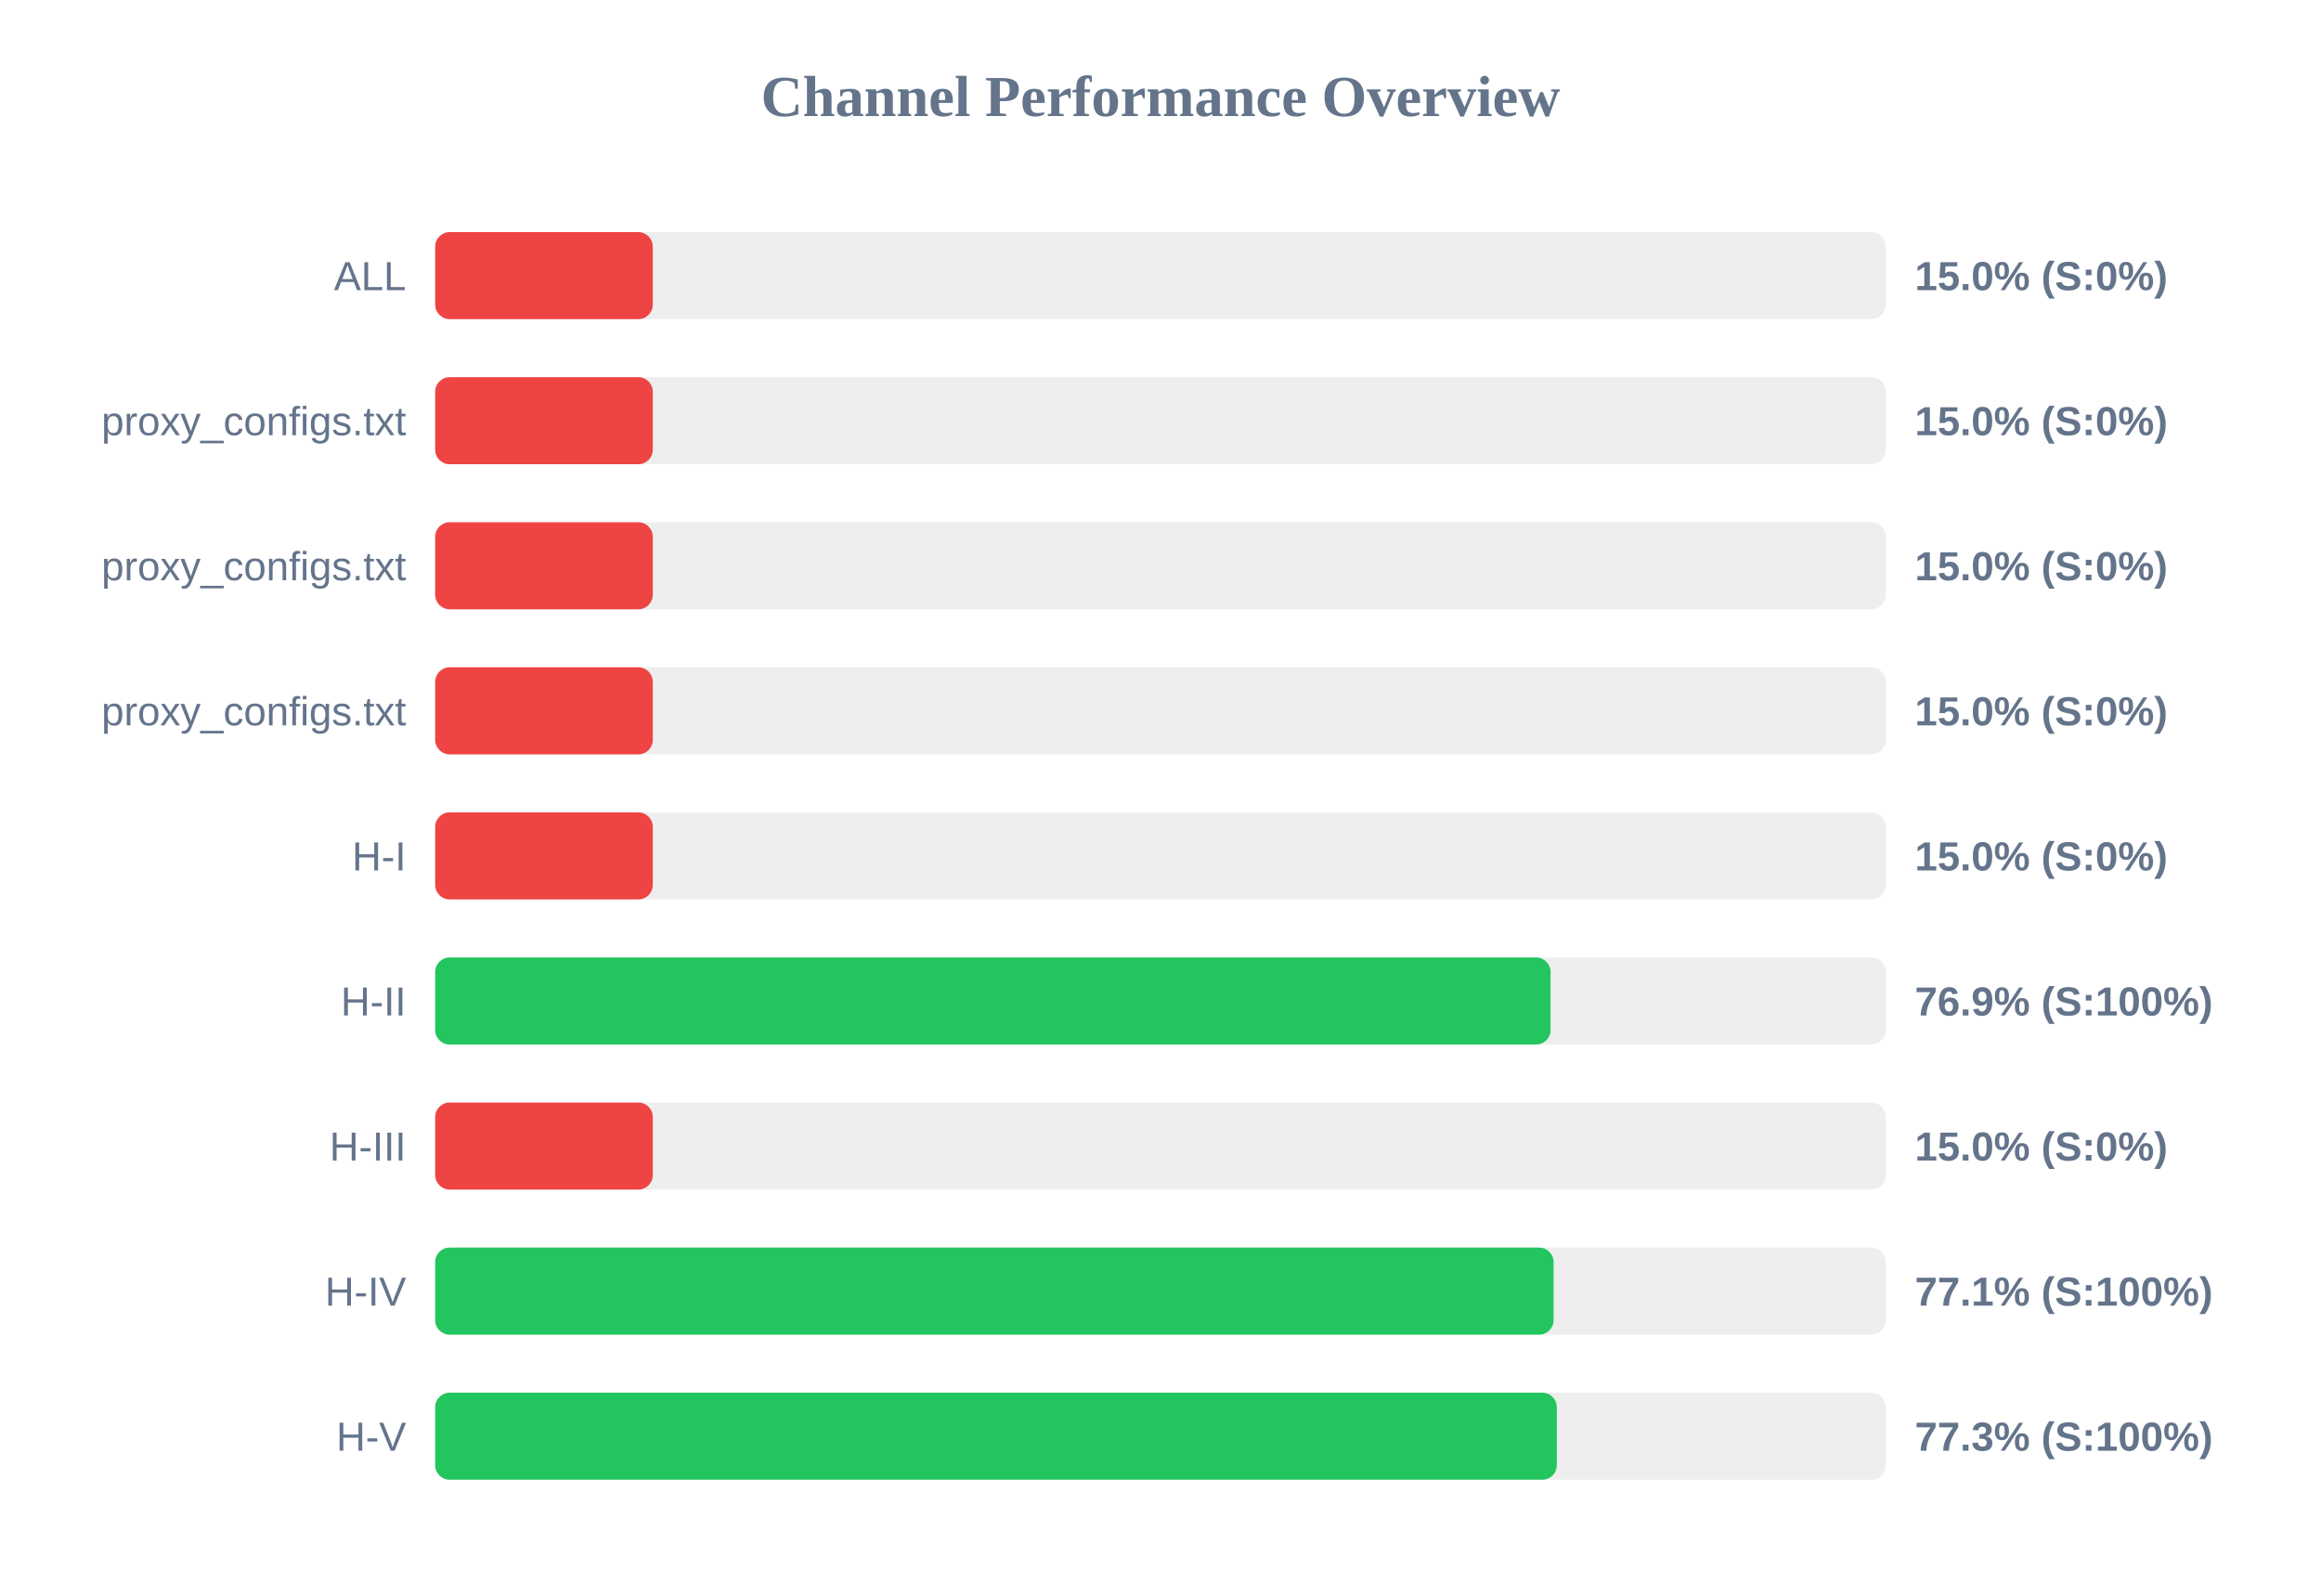
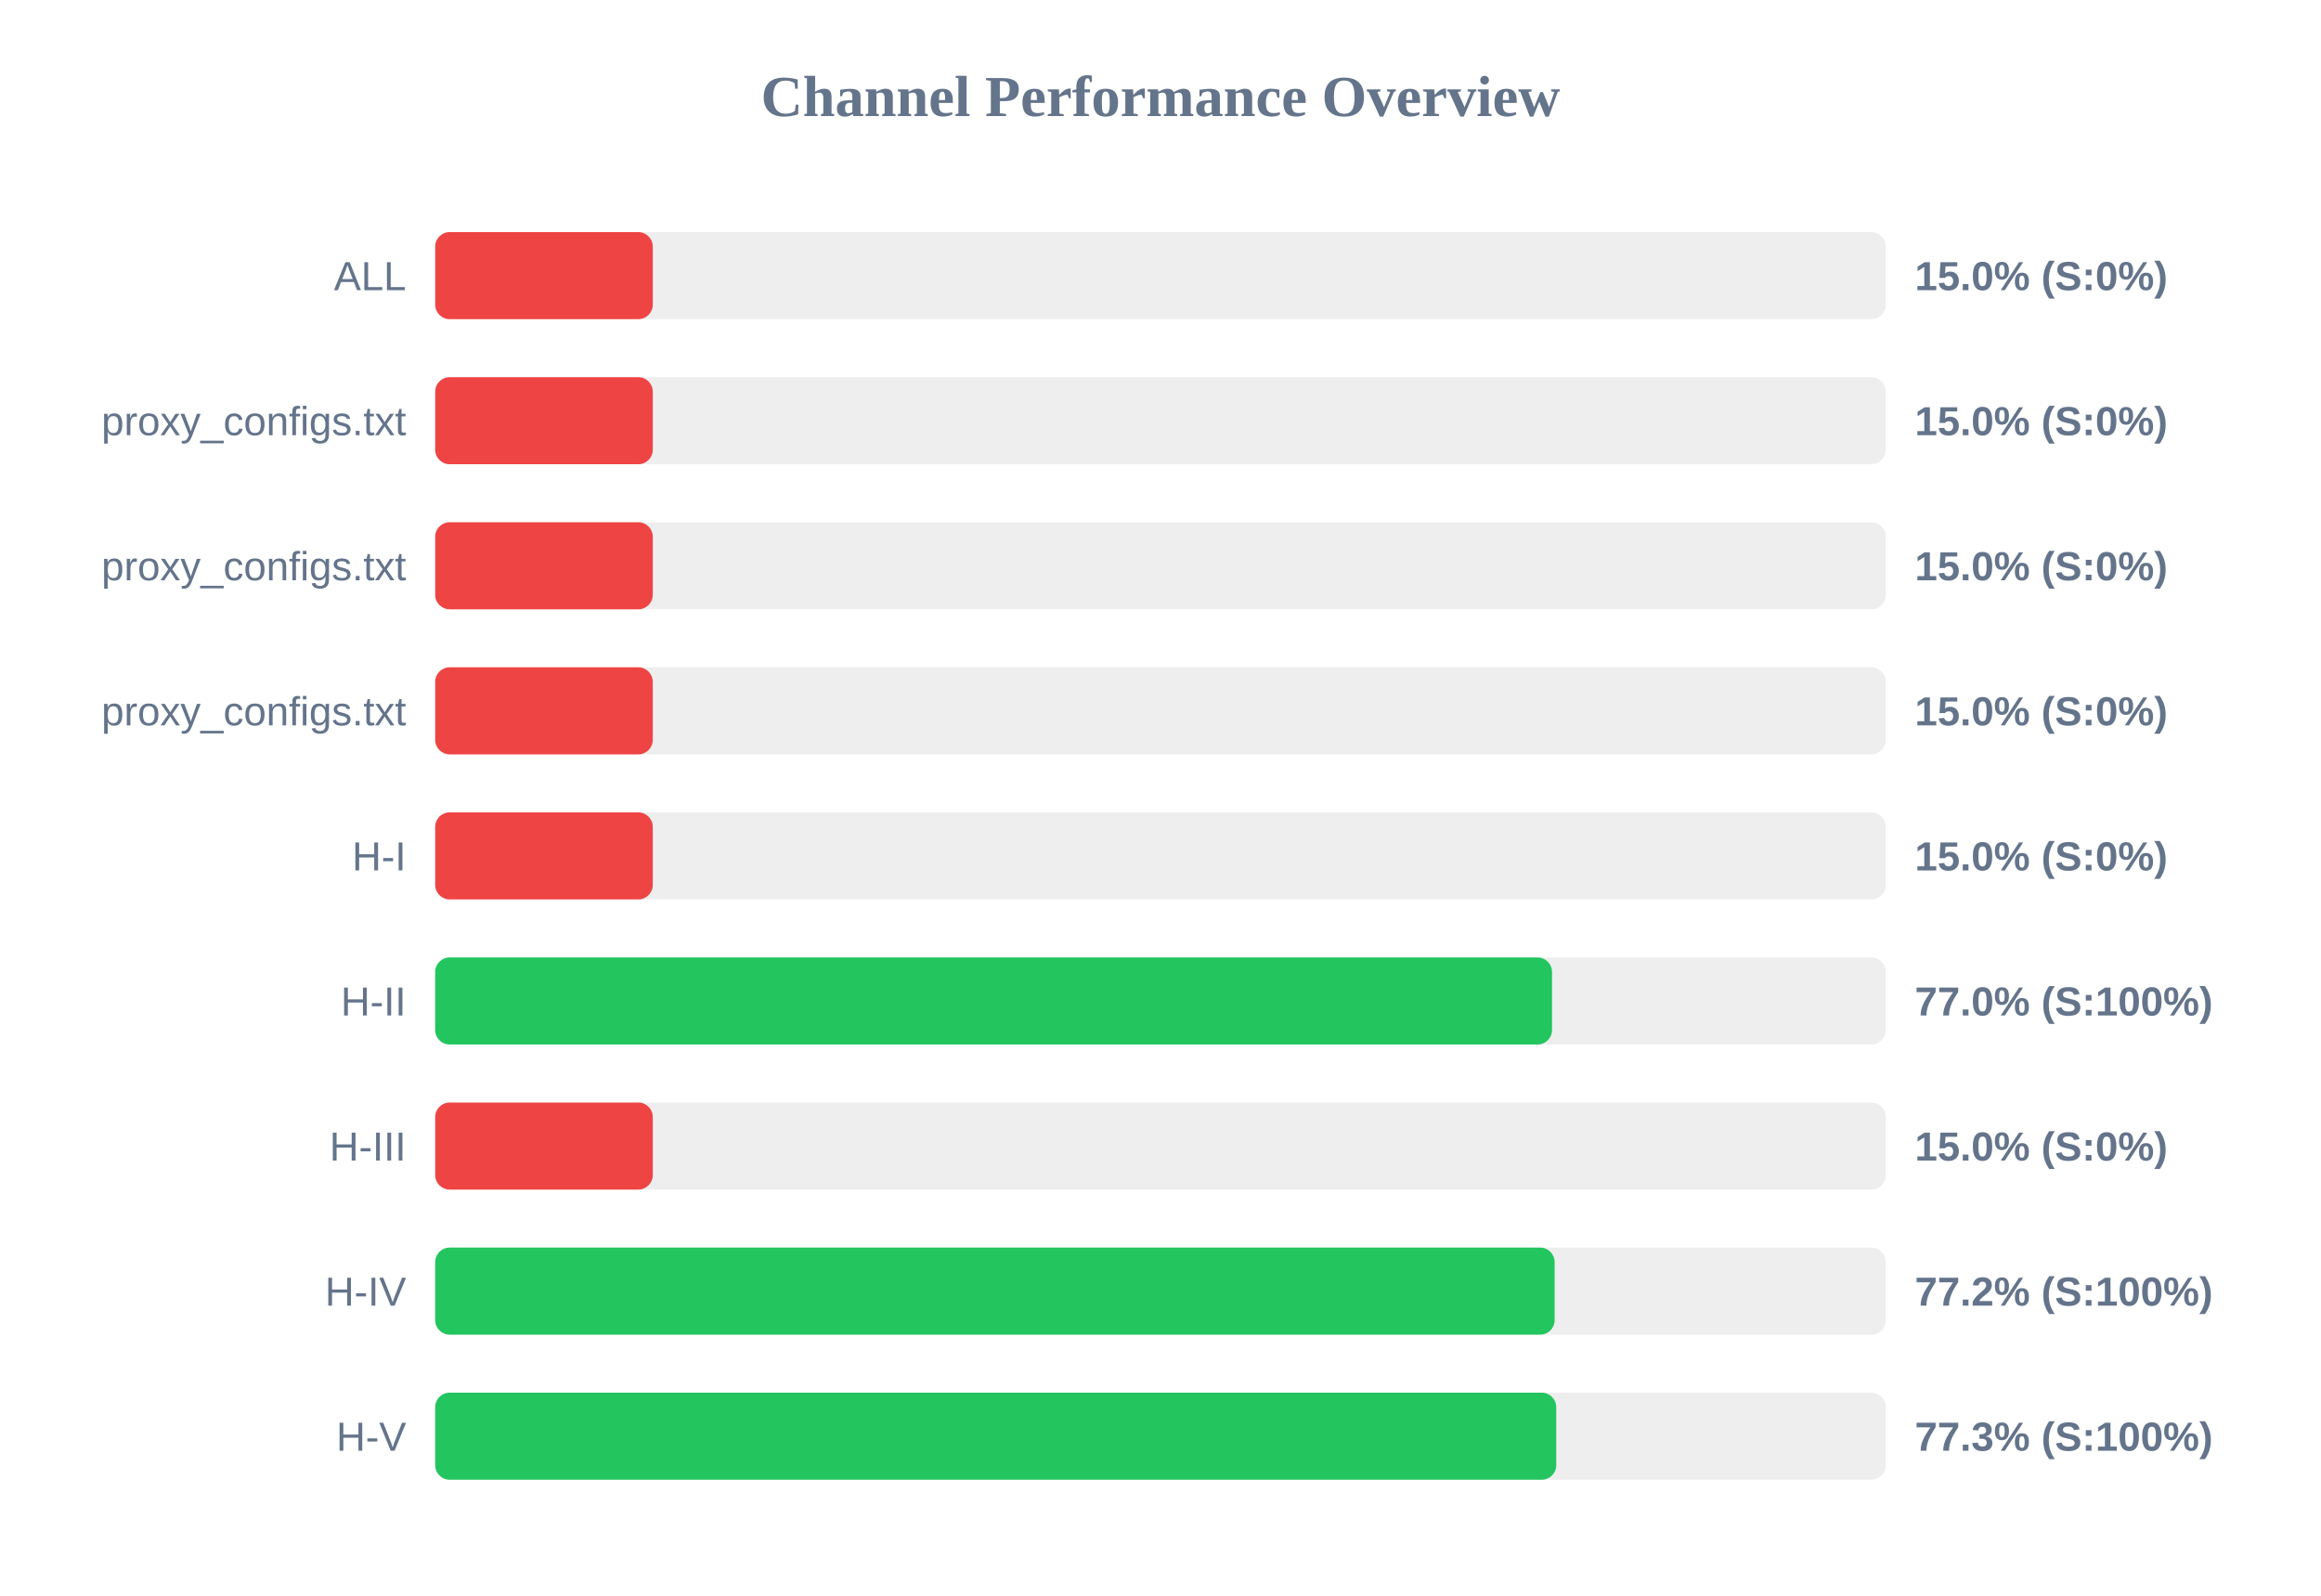
<svg xmlns="http://www.w3.org/2000/svg" width="800" height="550" version="1.1">
  <style>
        .row { font: 14px Arial; fill: #64748b; }
        .score { font: bold 14px Arial; fill: #64748b; }
    </style>
  <text x="400" y="40" text-anchor="middle" font-size="20px" font-weight="bold" fill="#64748b">Channel Performance Overview</text>
  <rect x="150" y="80" width="500" height="30" fill="#eee" rx="5" />
  <rect x="150" y="80" width="75.0" height="30" fill="#ef4444" rx="5" />
  <text x="140" y="100" text-anchor="end" class="row">ALL</text>
  <text x="660" y="100" text-anchor="start" class="score">15.0% (S:0%)</text>
  <rect x="150" y="130" width="500" height="30" fill="#eee" rx="5" />
  <rect x="150" y="130" width="75.0" height="30" fill="#ef4444" rx="5" />
  <text x="140" y="150" text-anchor="end" class="row">proxy_configs.txt</text>
  <text x="660" y="150" text-anchor="start" class="score">15.0% (S:0%)</text>
  <rect x="150" y="180" width="500" height="30" fill="#eee" rx="5" />
  <rect x="150" y="180" width="75.0" height="30" fill="#ef4444" rx="5" />
  <text x="140" y="200" text-anchor="end" class="row">proxy_configs.txt</text>
  <text x="660" y="200" text-anchor="start" class="score">15.0% (S:0%)</text>
  <rect x="150" y="230" width="500" height="30" fill="#eee" rx="5" />
  <rect x="150" y="230" width="75.0" height="30" fill="#ef4444" rx="5" />
  <text x="140" y="250" text-anchor="end" class="row">proxy_configs.txt</text>
  <text x="660" y="250" text-anchor="start" class="score">15.0% (S:0%)</text>
  <rect x="150" y="280" width="500" height="30" fill="#eee" rx="5" />
  <rect x="150" y="280" width="75.0" height="30" fill="#ef4444" rx="5" />
  <text x="140" y="300" text-anchor="end" class="row">H-I</text>
  <text x="660" y="300" text-anchor="start" class="score">15.0% (S:0%)</text>
  <rect x="150" y="330" width="500" height="30" fill="#eee" rx="5" />
-   <rect x="150" y="330" width="384.45" height="30" fill="#22c55e" rx="5" />
+   <rect x="150" y="330" width="384.95" height="30" fill="#22c55e" rx="5" />
  <text x="140" y="350" text-anchor="end" class="row">H-II</text>
-   <text x="660" y="350" text-anchor="start" class="score">76.9% (S:100%)</text>
+   <text x="660" y="350" text-anchor="start" class="score">77.0% (S:100%)</text>
  <rect x="150" y="380" width="500" height="30" fill="#eee" rx="5" />
  <rect x="150" y="380" width="75.0" height="30" fill="#ef4444" rx="5" />
  <text x="140" y="400" text-anchor="end" class="row">H-III</text>
  <text x="660" y="400" text-anchor="start" class="score">15.0% (S:0%)</text>
  <rect x="150" y="430" width="500" height="30" fill="#eee" rx="5" />
-   <rect x="150" y="430" width="385.5" height="30" fill="#22c55e" rx="5" />
+   <rect x="150" y="430" width="385.85" height="30" fill="#22c55e" rx="5" />
  <text x="140" y="450" text-anchor="end" class="row">H-IV</text>
-   <text x="660" y="450" text-anchor="start" class="score">77.1% (S:100%)</text>
+   <text x="660" y="450" text-anchor="start" class="score">77.2% (S:100%)</text>
  <rect x="150" y="480" width="500" height="30" fill="#eee" rx="5" />
-   <rect x="150" y="480" width="386.6" height="30" fill="#22c55e" rx="5" />
+   <rect x="150" y="480" width="386.4" height="30" fill="#22c55e" rx="5" />
  <text x="140" y="500" text-anchor="end" class="row">H-V</text>
  <text x="660" y="500" text-anchor="start" class="score">77.3% (S:100%)</text>
</svg>
